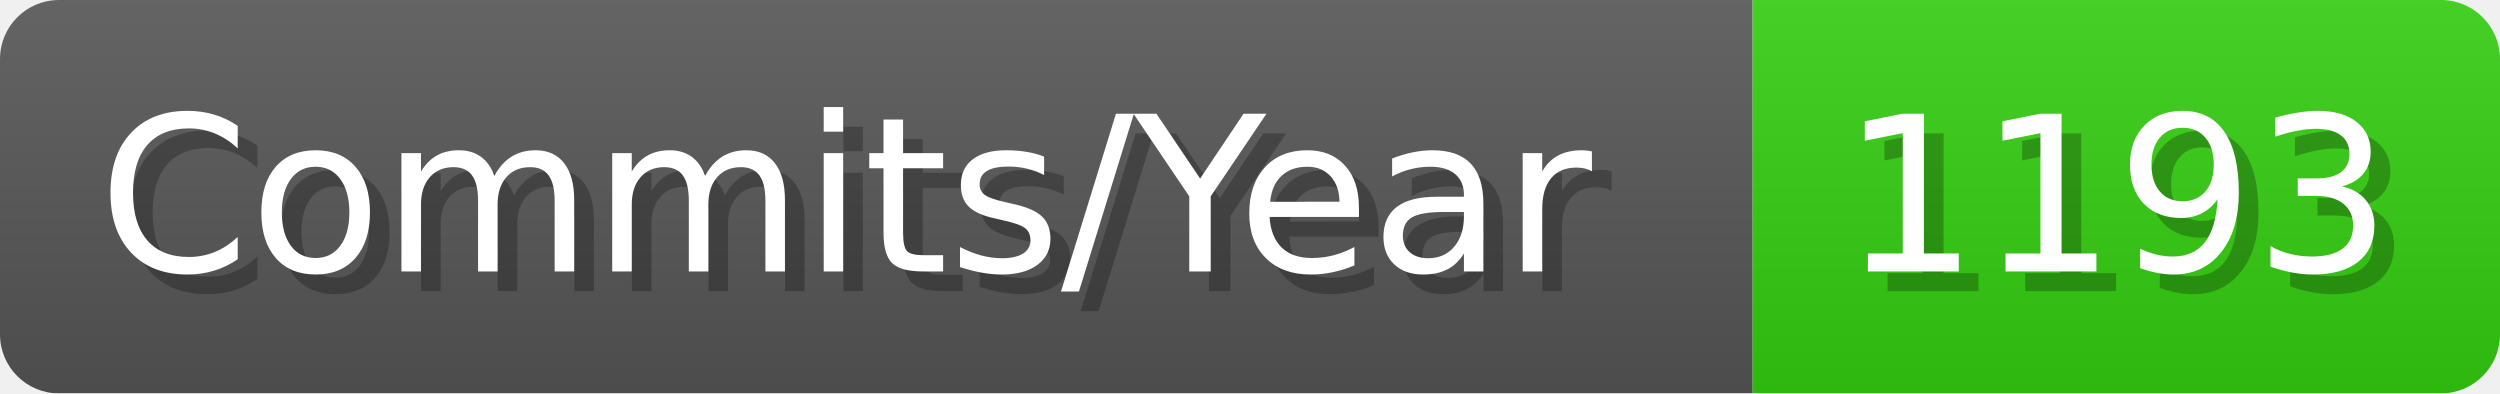
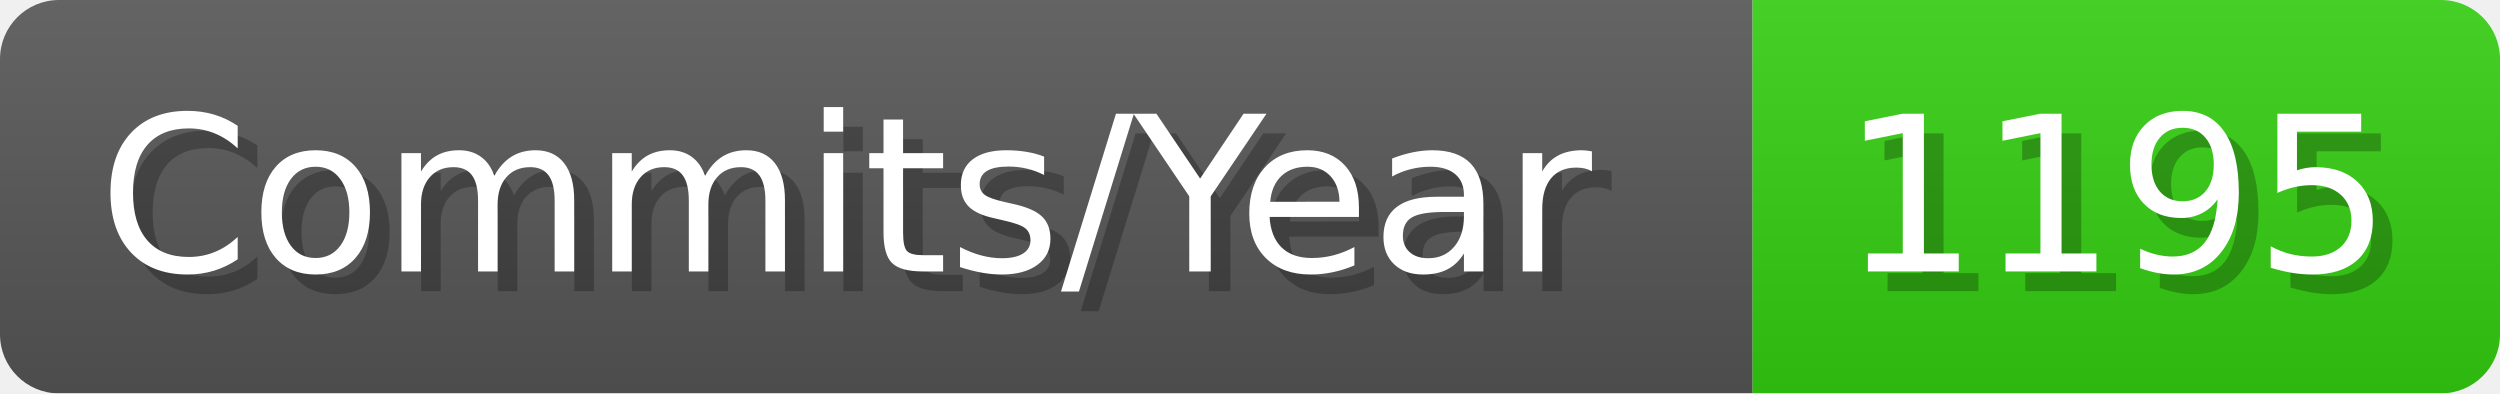
- <svg xmlns="http://www.w3.org/2000/svg" width="127.1" height="20" viewBox="0 0 1271 200" role="img" aria-label="Commits/Year: 1193">
+ <svg xmlns="http://www.w3.org/2000/svg" width="127.1" height="20" viewBox="0 0 1271 200" role="img" aria-label="Commits/Year: 1195">
  <linearGradient id="aUPdi" x2="0" y2="100%">
    <stop offset="0" stop-opacity=".1" stop-color="#EEE" />
    <stop offset="1" stop-opacity=".1" />
  </linearGradient>
  <mask id="WfAiQ">
    <rect width="1271" height="200" rx="30" fill="#FFF" />
  </mask>
  <g mask="url(#WfAiQ)">
    <rect width="891" height="200" fill="#555" />
    <rect width="380" height="200" fill="#3C1" x="891" />
    <rect width="1271" height="200" fill="url(#aUPdi)" />
  </g>
  <g aria-hidden="true" fill="#fff" text-anchor="start" font-family="Verdana,DejaVu Sans,sans-serif" font-size="110">
    <text x="60" y="148" textLength="791" fill="#000" opacity="0.25">Commits/Year</text>
    <text x="50" y="138" textLength="791">Commits/Year</text>
-     <text x="946" y="148" textLength="280" fill="#000" opacity="0.25">1193</text>
-     <text x="936" y="138" textLength="280">1193</text>
+     <text x="946" y="148" textLength="280" fill="#000" opacity="0.25">1195</text>
+     <text x="936" y="138" textLength="280">1195</text>
  </g>
</svg>
